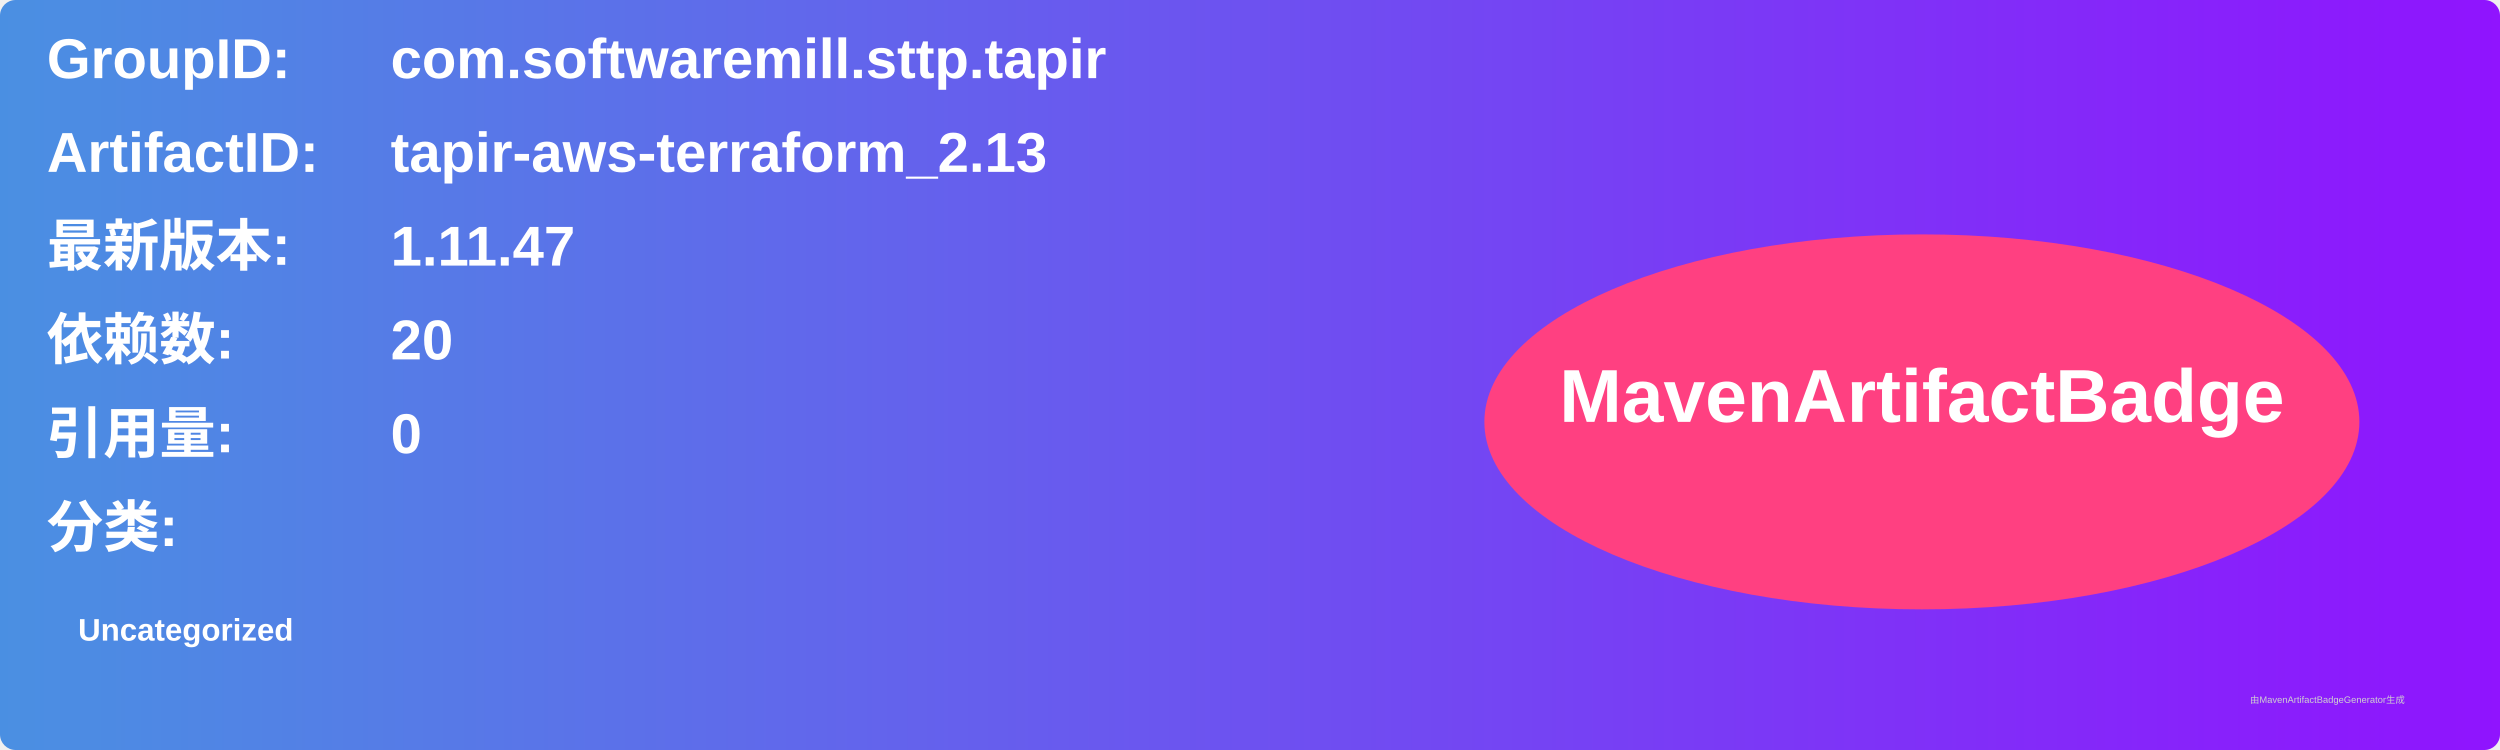
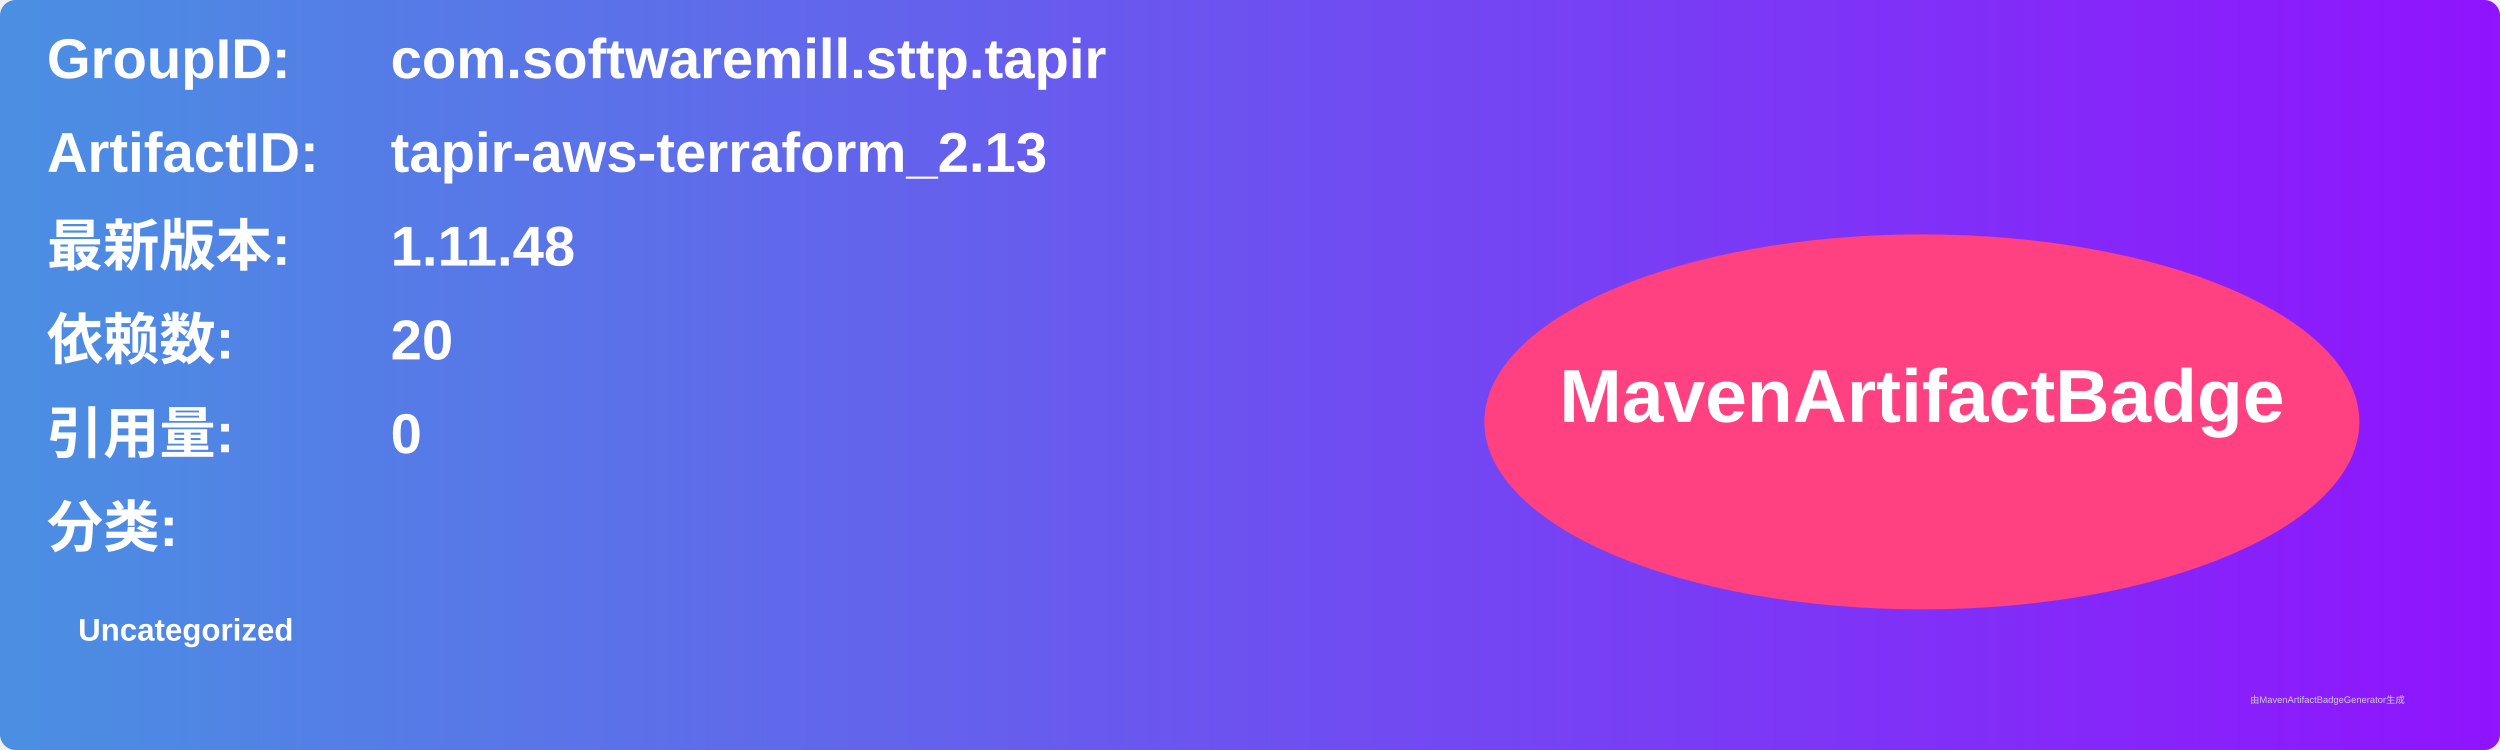
<svg xmlns="http://www.w3.org/2000/svg" width="800" height="240" viewBox="0 0 800 240">
  <linearGradient id="grad" x1="0%" y1="0%" x2="100%" y2="0%">
    <stop offset="0%" stop-color="#4a90e2" />
    <stop offset="100%" stop-color="#9013fe" />
  </linearGradient>
  <rect width="100%" height="100%" rx="5" ry="5" fill="url(#grad)" />
  <g transform="translate(15, 15)">
    <text x="0" y="10" font-family="Arial" font-size="18" fill="white" font-weight="bold" width="260">GroupID:</text>
    <text x="110" y="10" font-family="Arial" font-size="18" fill="white" font-weight="bold" width="460">com.softwaremill.sttp.tapir</text>
    <text x="0" y="40" font-family="Arial" font-size="18" fill="white" font-weight="bold" width="260">ArtifactID:</text>
    <text x="110" y="40" font-family="Arial" font-size="18" fill="white" font-weight="bold" width="460">tapir-aws-terraform_2.13</text>
    <text x="0" y="70" font-family="Arial" font-size="18" fill="white" font-weight="bold">最新版本:</text>
    <text x="110" y="70" font-family="Arial" font-size="18" fill="white" font-weight="bold">
-       <tspan font-weight="bold">1.11.47</tspan>
+       <tspan font-weight="bold">1.11.48</tspan>
    </text>
    <text x="0" y="100" font-family="Arial" font-size="18" fill="white" font-weight="bold">依赖数: </text>
    <text x="110" y="100" font-family="Arial" font-size="18" fill="white">
      <tspan font-weight="bold">20</tspan>
    </text>
    <text x="0" y="130" font-family="Arial" font-size="18" fill="white" font-weight="bold">引用量: </text>
    <text x="110" y="130" font-family="Arial" font-size="18" fill="white">
      <tspan font-weight="bold">0</tspan>
    </text>
    <text x="0" y="160" font-family="Arial" font-size="18" fill="white" font-weight="bold">分类:</text>
    <text x="10" y="190" font-family="Arial" font-size="10" fill="white">
      <tspan font-weight="bold">Uncategorized</tspan>
    </text>
    <ellipse cx="600" cy="120" rx="140" ry="60" fill="#ff4081" />
    <text x="600" y="120" text-anchor="middle" font-family="Arial" font-size="24" fill="white" font-weight="bold">MavenArtifactBadge</text>
  </g>
  <text x="720" y="225" font-family="Arial" font-size="3" fill="#d0d0d0">由MavenArtifactBadgeGenerator生成</text>
</svg>
